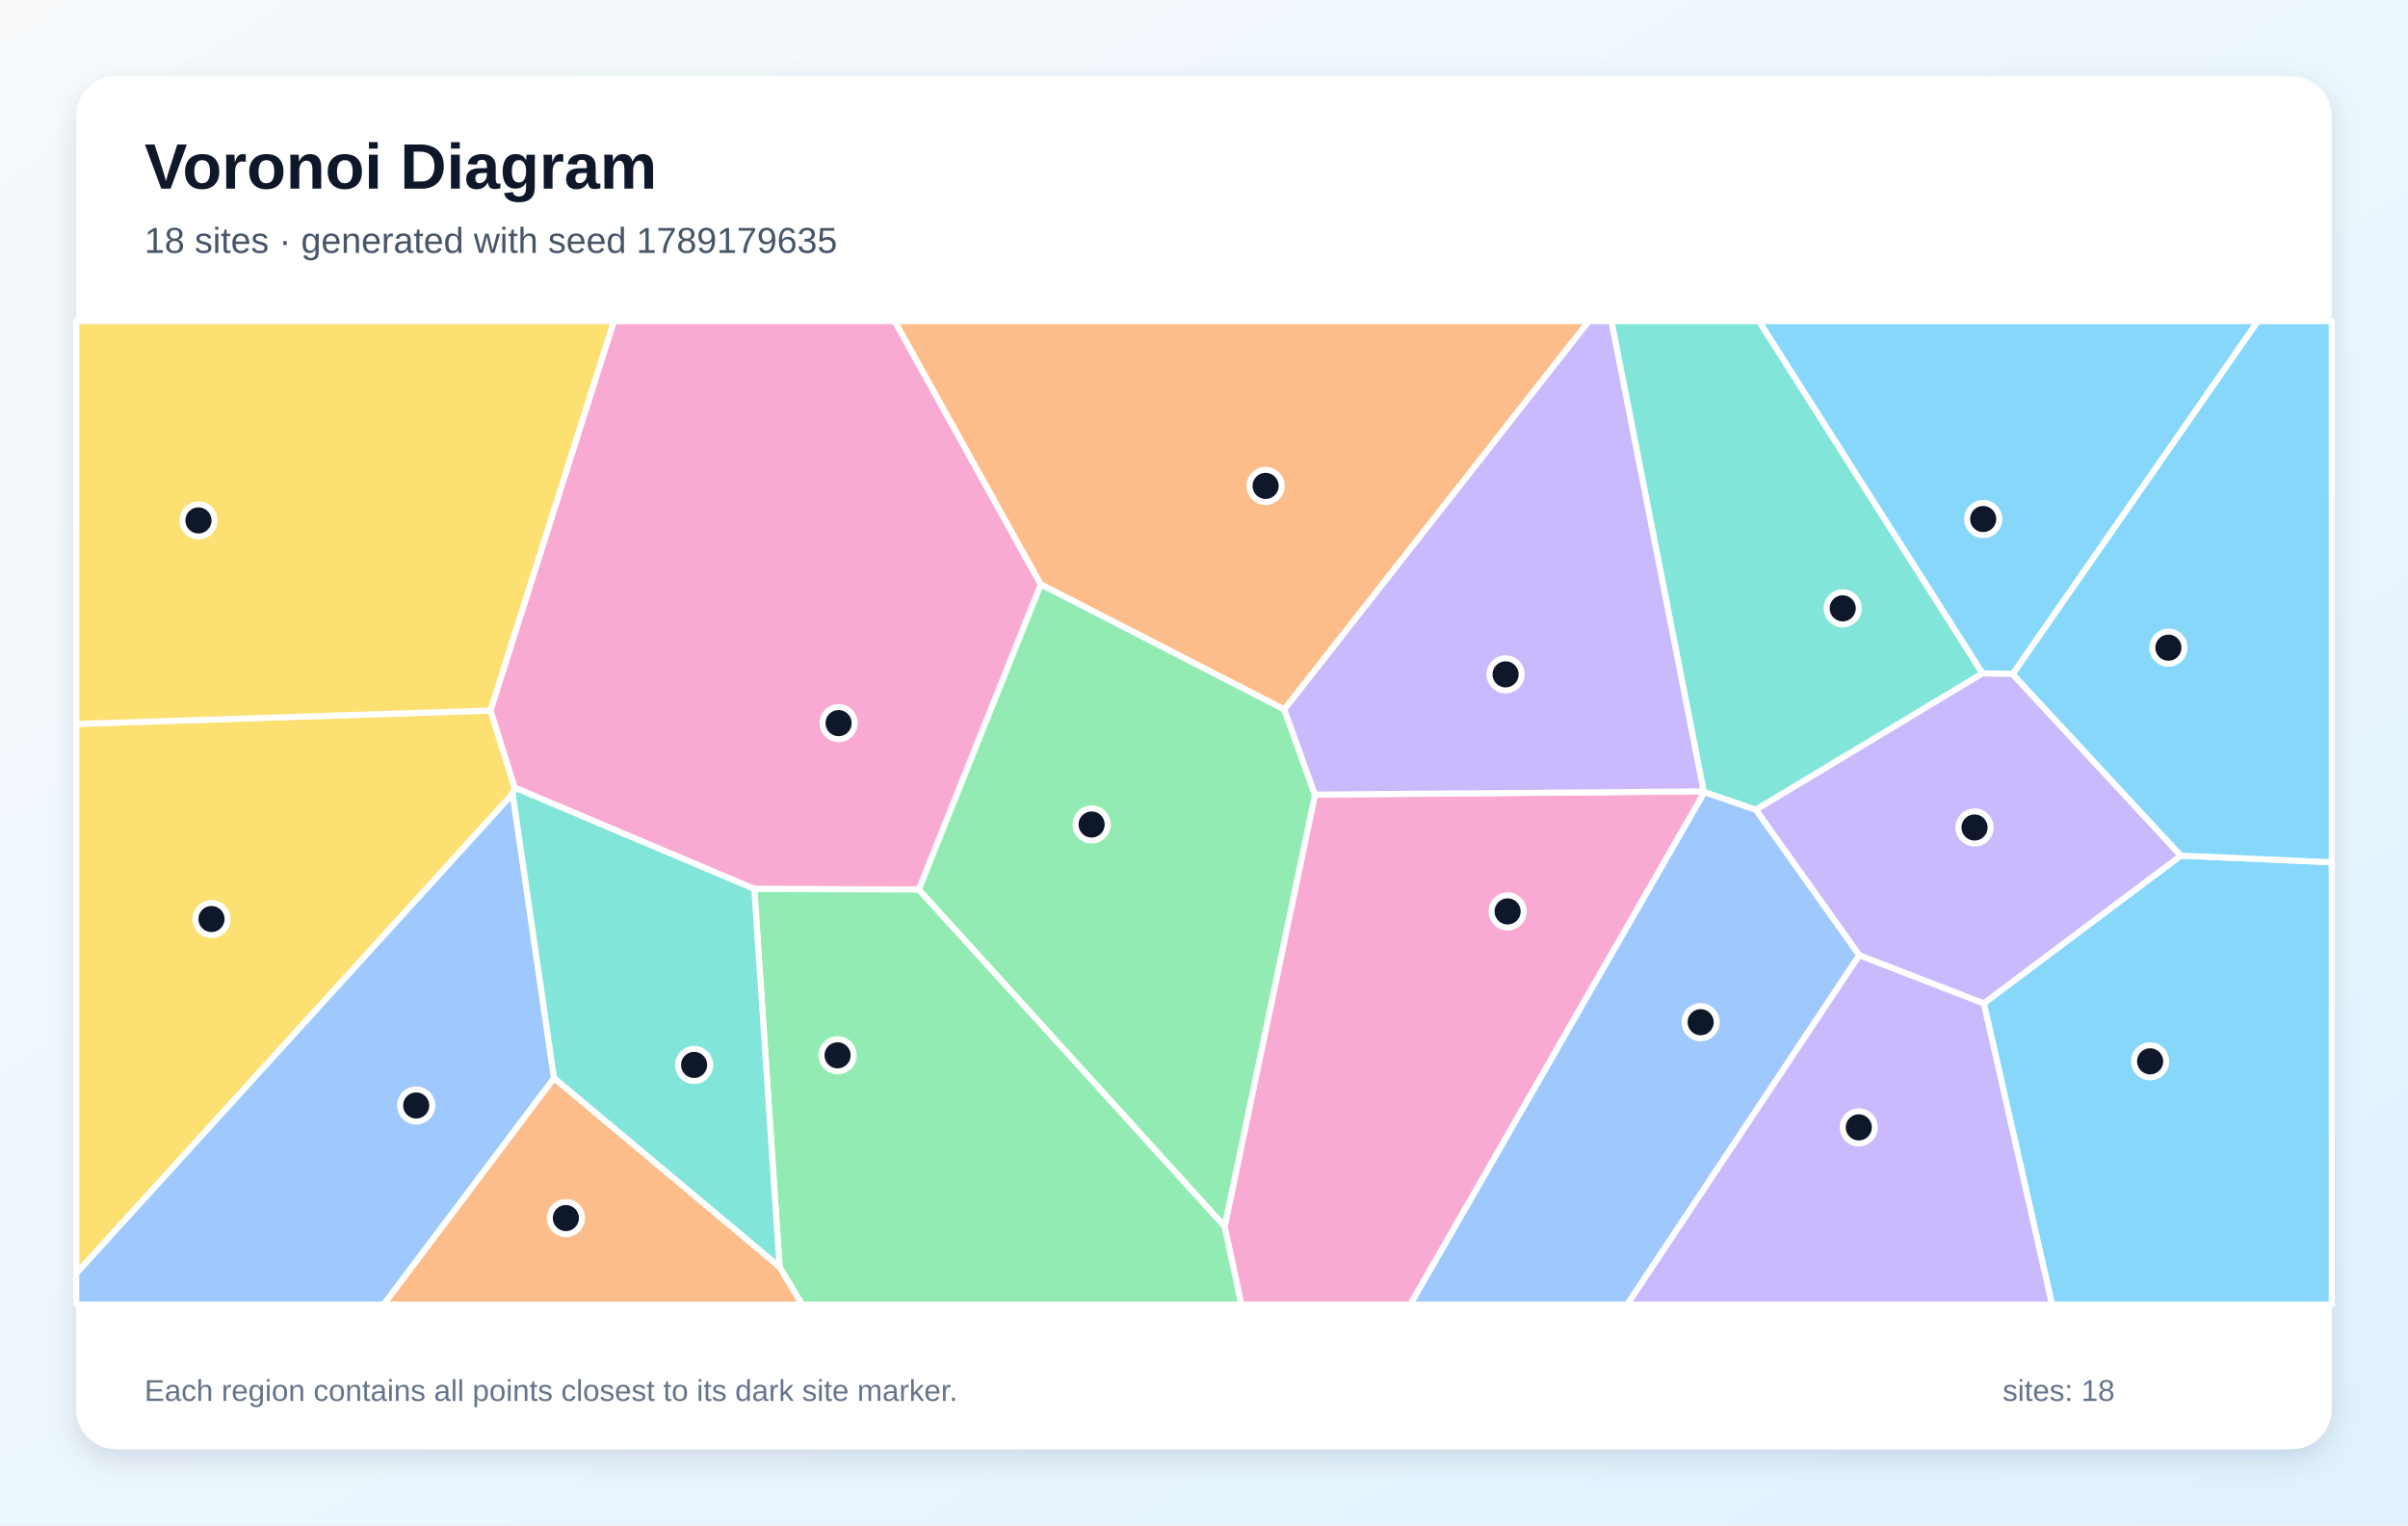
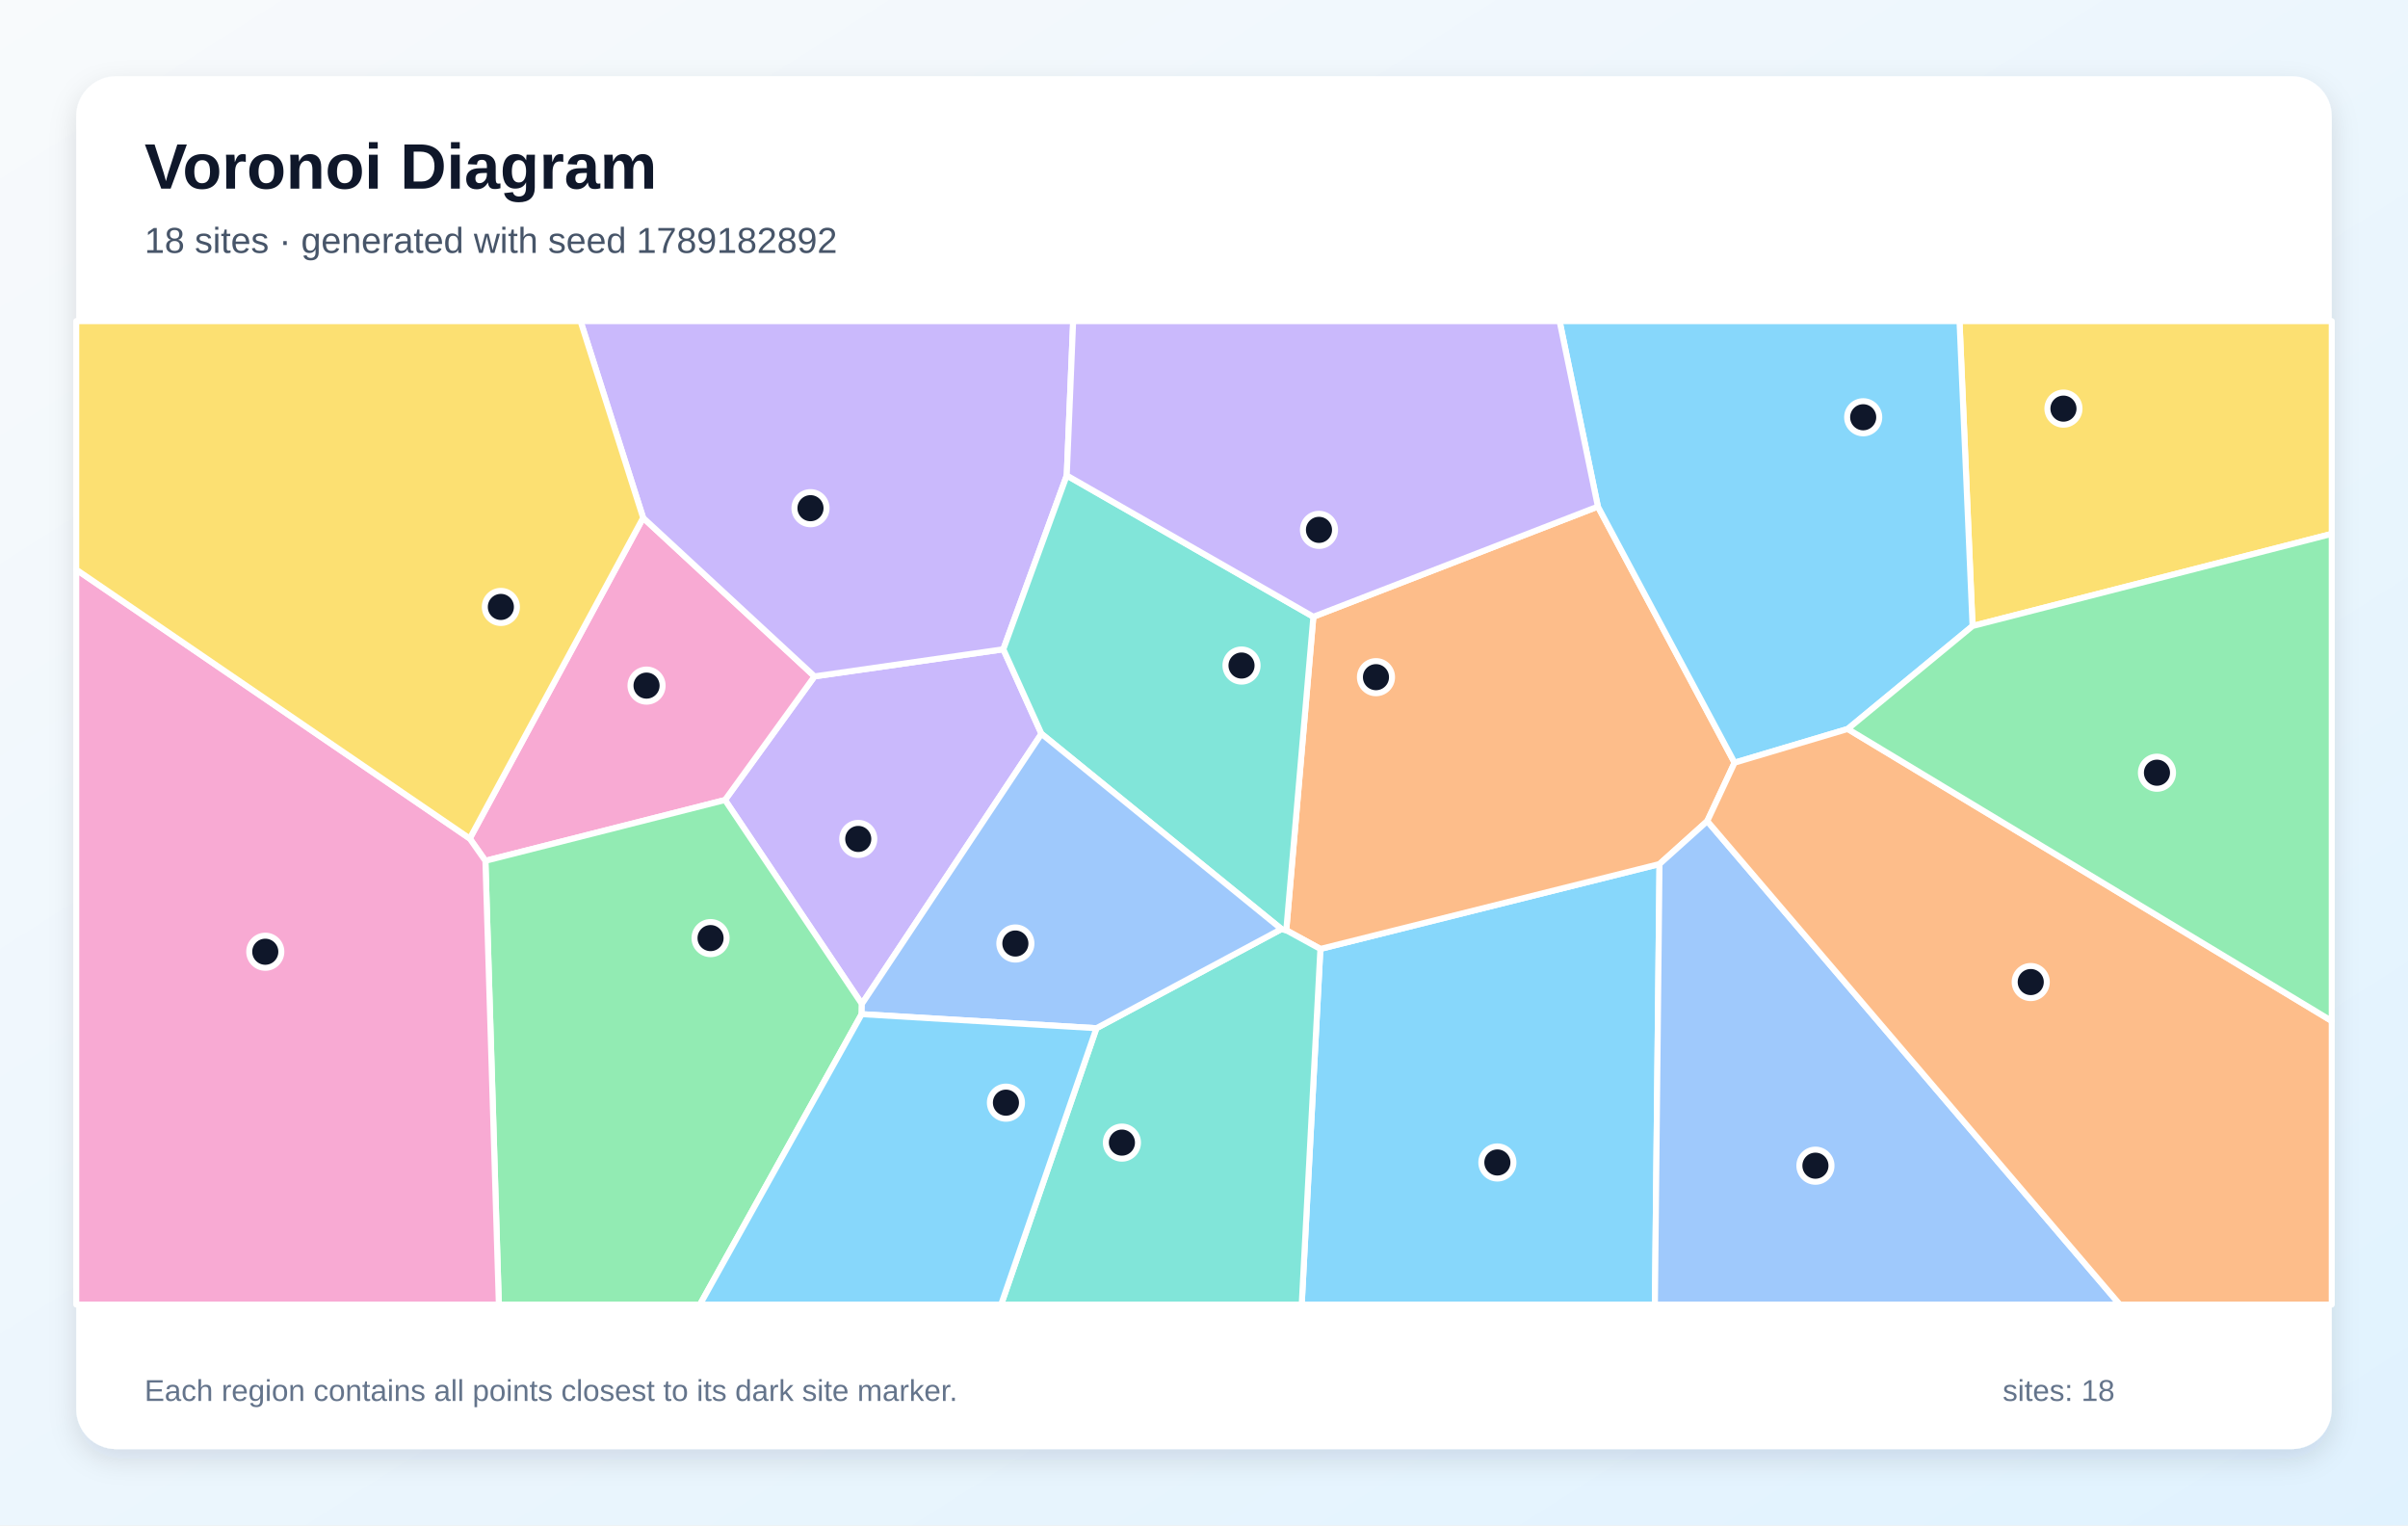
<svg xmlns="http://www.w3.org/2000/svg" width="1200" height="760" viewBox="0 0 1200 760" role="img" aria-labelledby="title description">
  <defs>
    <linearGradient id="background" x1="0" y1="0" x2="1" y2="1">
      <stop stop-color="#F8FAFC" />
      <stop offset="1" stop-color="#E0F2FE" />
    </linearGradient>
    <filter id="shadow" x="-10%" y="-10%" width="120%" height="120%">
      <feDropShadow dx="0" dy="5" stdDeviation="7" flood-color="#0F172A" flood-opacity=".12" />
    </filter>
  </defs>
  <rect width="1200" height="760" fill="url(#background)" />
  <rect x="38" y="38" width="1124" height="684" rx="20" fill="#FFFFFF" filter="url(#shadow)" />
  <g font-family="Arial, sans-serif">
    <text x="72" y="94" font-size="32" font-weight="700" fill="#0F172A">Voronoi Diagram</text>
-     <text x="72" y="126" font-size="18" fill="#475569">18 sites · generated with seed 1789179635</text>
+     <text x="72" y="126" font-size="18" fill="#475569">18 sites · generated with seed 1789182892</text>
  </g>
  <g stroke="#FFFFFF" stroke-width="3" stroke-linejoin="round">
-     <polygon points="988.6,499.9 1086.8,426.3 1162.0,429.6 1162.0,650.0 1022.6,650.0" fill="#38BDF8" fill-opacity="0.60" />
-     <polygon points="926.5,475.9 988.6,499.9 1022.6,650.0 810.8,650.0" fill="#A78BFA" fill-opacity="0.60" />
-     <polygon points="518.7,291.2 457.9,443.2 375.9,442.9 256.4,392.4 244.4,354.0 305.9,160.0 445.9,160.0" fill="#F472B6" fill-opacity="0.60" />
-     <polygon points="276.1,537.1 388.5,631.2 399.8,650.0 191.1,650.0" fill="#FB923C" fill-opacity="0.60" />
-     <polygon points="255.5,395.5 38.0,634.5 38.0,360.7 244.4,354.0 256.4,392.4" fill="#FACC15" fill-opacity="0.60" />
-     <polygon points="388.5,631.2 375.9,442.9 457.9,443.2 610.3,611.0 618.7,650.0 399.8,650.0" fill="#4ADE80" fill-opacity="0.60" />
-     <polygon points="875.0,403.5 849.4,394.7 849.0,394.3 803.0,160.0 876.6,160.0 988.0,335.5" fill="#2DD4BF" fill-opacity="0.60" />
-     <polygon points="38.0,634.5 255.5,395.5 276.1,537.1 191.1,650.0 38.0,650.0" fill="#60A5FA" fill-opacity="0.60" />
-     <polygon points="1003.0,335.9 988.0,335.5 876.6,160.0 1125.2,160.0" fill="#38BDF8" fill-opacity="0.60" />
-     <polygon points="926.5,475.9 875.0,403.5 988.0,335.5 1003.0,335.9 1086.8,426.3 988.6,499.9" fill="#A78BFA" fill-opacity="0.60" />
-     <polygon points="610.3,611.0 655.3,395.9 849.0,394.3 849.4,394.7 702.8,650.0 618.7,650.0" fill="#F472B6" fill-opacity="0.60" />
-     <polygon points="640.0,353.5 518.7,291.2 445.9,160.0 791.8,160.0" fill="#FB923C" fill-opacity="0.60" />
-     <polygon points="38.0,360.7 38.0,160.0 305.9,160.0 244.4,354.0" fill="#FACC15" fill-opacity="0.60" />
-     <polygon points="640.0,353.5 655.3,395.9 610.3,611.0 457.9,443.2 518.7,291.2" fill="#4ADE80" fill-opacity="0.60" />
-     <polygon points="388.5,631.2 276.1,537.1 255.5,395.5 256.4,392.4 375.9,442.9" fill="#2DD4BF" fill-opacity="0.60" />
-     <polygon points="849.4,394.7 875.0,403.5 926.5,475.9 810.8,650.0 702.8,650.0" fill="#60A5FA" fill-opacity="0.60" />
-     <polygon points="1086.8,426.3 1003.0,335.9 1125.2,160.0 1162.0,160.0 1162.0,429.6" fill="#38BDF8" fill-opacity="0.60" />
-     <polygon points="655.3,395.9 640.0,353.5 791.8,160.0 803.0,160.0 849.0,394.3" fill="#A78BFA" fill-opacity="0.60" />
+     <polygon points="658.0,472.8 827.0,430.5 824.7,650.0 648.7,650.0" fill="#38BDF8" fill-opacity="0.60" />
+     <polygon points="519.0,365.6 429.5,500.2 361.3,398.6 405.9,337.0 500.0,323.5" fill="#A78BFA" fill-opacity="0.60" />
+     <polygon points="241.9,428.9 234.1,417.8 320.5,258.0 405.9,337.0 361.3,398.6" fill="#F472B6" fill-opacity="0.60" />
+     <polygon points="796.3,252.4 864.4,380.0 850.8,409.1 827.0,430.5 658.0,472.8 641.0,463.5 654.5,307.3" fill="#FB923C" fill-opacity="0.60" />
+     <polygon points="983.0,311.9 976.5,160.0 1162.0,160.0 1162.0,266.0" fill="#FACC15" fill-opacity="0.60" />
+     <polygon points="241.9,428.9 361.3,398.6 429.5,500.2 429.4,505.3 348.8,650.0 248.6,650.0" fill="#4ADE80" fill-opacity="0.60" />
+     <polygon points="546.4,512.3 638.6,462.9 641.0,463.5 658.0,472.8 648.7,650.0 498.9,650.0" fill="#2DD4BF" fill-opacity="0.60" />
+     <polygon points="827.0,430.5 850.8,409.1 1056.4,650.0 824.7,650.0" fill="#60A5FA" fill-opacity="0.60" />
+     <polygon points="983.0,311.9 920.8,363.2 864.4,380.0 796.3,252.4 777.2,160.0 976.5,160.0" fill="#38BDF8" fill-opacity="0.60" />
+     <polygon points="531.6,236.9 500.0,323.5 405.9,337.0 320.5,258.0 289.3,160.0 534.8,160.0" fill="#A78BFA" fill-opacity="0.60" />
+     <polygon points="38.0,283.8 234.1,417.8 241.9,428.9 248.6,650.0 38.0,650.0" fill="#F472B6" fill-opacity="0.60" />
+     <polygon points="850.8,409.1 864.4,380.0 920.8,363.2 1162.0,508.7 1162.0,650.0 1056.4,650.0" fill="#FB923C" fill-opacity="0.60" />
+     <polygon points="38.0,283.8 38.0,160.0 289.3,160.0 320.5,258.0 234.1,417.8" fill="#FACC15" fill-opacity="0.60" />
+     <polygon points="920.8,363.2 983.0,311.9 1162.0,266.0 1162.0,508.7" fill="#4ADE80" fill-opacity="0.60" />
+     <polygon points="638.6,462.9 519.0,365.6 500.0,323.5 531.6,236.9 654.5,307.3 641.0,463.5" fill="#2DD4BF" fill-opacity="0.60" />
+     <polygon points="638.6,462.9 546.4,512.3 429.4,505.3 429.5,500.2 519.0,365.6" fill="#60A5FA" fill-opacity="0.60" />
+     <polygon points="429.4,505.3 546.4,512.3 498.9,650.0 348.8,650.0" fill="#38BDF8" fill-opacity="0.60" />
+     <polygon points="796.3,252.4 654.5,307.3 531.6,236.9 534.8,160.0 777.2,160.0" fill="#A78BFA" fill-opacity="0.60" />
  </g>
  <g>
-     <circle cx="1071.5" cy="528.8" r="8" fill="#0F172A" stroke="#FFFFFF" stroke-width="3" />
-     <circle cx="926.3" cy="561.7" r="8" fill="#0F172A" stroke="#FFFFFF" stroke-width="3" />
-     <circle cx="417.9" cy="360.3" r="8" fill="#0F172A" stroke="#FFFFFF" stroke-width="3" />
-     <circle cx="282.0" cy="606.9" r="8" fill="#0F172A" stroke="#FFFFFF" stroke-width="3" />
-     <circle cx="105.4" cy="457.9" r="8" fill="#0F172A" stroke="#FFFFFF" stroke-width="3" />
-     <circle cx="417.4" cy="525.8" r="8" fill="#0F172A" stroke="#FFFFFF" stroke-width="3" />
-     <circle cx="918.3" cy="303.1" r="8" fill="#0F172A" stroke="#FFFFFF" stroke-width="3" />
-     <circle cx="207.4" cy="550.8" r="8" fill="#0F172A" stroke="#FFFFFF" stroke-width="3" />
-     <circle cx="988.3" cy="258.6" r="8" fill="#0F172A" stroke="#FFFFFF" stroke-width="3" />
-     <circle cx="984.0" cy="412.3" r="8" fill="#0F172A" stroke="#FFFFFF" stroke-width="3" />
-     <circle cx="751.3" cy="454.1" r="8" fill="#0F172A" stroke="#FFFFFF" stroke-width="3" />
-     <circle cx="630.7" cy="242.1" r="8" fill="#0F172A" stroke="#FFFFFF" stroke-width="3" />
-     <circle cx="98.9" cy="259.3" r="8" fill="#0F172A" stroke="#FFFFFF" stroke-width="3" />
-     <circle cx="544.0" cy="410.8" r="8" fill="#0F172A" stroke="#FFFFFF" stroke-width="3" />
-     <circle cx="345.9" cy="530.6" r="8" fill="#0F172A" stroke="#FFFFFF" stroke-width="3" />
-     <circle cx="847.5" cy="509.3" r="8" fill="#0F172A" stroke="#FFFFFF" stroke-width="3" />
-     <circle cx="1080.6" cy="322.7" r="8" fill="#0F172A" stroke="#FFFFFF" stroke-width="3" />
-     <circle cx="750.3" cy="336.0" r="8" fill="#0F172A" stroke="#FFFFFF" stroke-width="3" />
+     <circle cx="746.2" cy="579.2" r="8" fill="#0F172A" stroke="#FFFFFF" stroke-width="3" />
+     <circle cx="427.7" cy="418.0" r="8" fill="#0F172A" stroke="#FFFFFF" stroke-width="3" />
+     <circle cx="322.2" cy="341.6" r="8" fill="#0F172A" stroke="#FFFFFF" stroke-width="3" />
+     <circle cx="685.7" cy="337.4" r="8" fill="#0F172A" stroke="#FFFFFF" stroke-width="3" />
+     <circle cx="1028.3" cy="203.6" r="8" fill="#0F172A" stroke="#FFFFFF" stroke-width="3" />
+     <circle cx="354.1" cy="467.4" r="8" fill="#0F172A" stroke="#FFFFFF" stroke-width="3" />
+     <circle cx="559.1" cy="569.3" r="8" fill="#0F172A" stroke="#FFFFFF" stroke-width="3" />
+     <circle cx="904.7" cy="580.8" r="8" fill="#0F172A" stroke="#FFFFFF" stroke-width="3" />
+     <circle cx="928.5" cy="207.9" r="8" fill="#0F172A" stroke="#FFFFFF" stroke-width="3" />
+     <circle cx="403.9" cy="253.2" r="8" fill="#0F172A" stroke="#FFFFFF" stroke-width="3" />
+     <circle cx="132.2" cy="474.2" r="8" fill="#0F172A" stroke="#FFFFFF" stroke-width="3" />
+     <circle cx="1012.0" cy="489.3" r="8" fill="#0F172A" stroke="#FFFFFF" stroke-width="3" />
+     <circle cx="249.6" cy="302.4" r="8" fill="#0F172A" stroke="#FFFFFF" stroke-width="3" />
+     <circle cx="1074.9" cy="385.0" r="8" fill="#0F172A" stroke="#FFFFFF" stroke-width="3" />
+     <circle cx="618.7" cy="331.6" r="8" fill="#0F172A" stroke="#FFFFFF" stroke-width="3" />
+     <circle cx="506.0" cy="470.1" r="8" fill="#0F172A" stroke="#FFFFFF" stroke-width="3" />
+     <circle cx="501.3" cy="549.4" r="8" fill="#0F172A" stroke="#FFFFFF" stroke-width="3" />
+     <circle cx="657.3" cy="264.0" r="8" fill="#0F172A" stroke="#FFFFFF" stroke-width="3" />
  </g>
  <g font-family="Arial, sans-serif" font-size="15" fill="#64748B">
    <text x="72" y="698">Each region contains all points closest to its dark site marker.</text>
    <text x="998" y="698">sites: 18</text>
  </g>
</svg>
